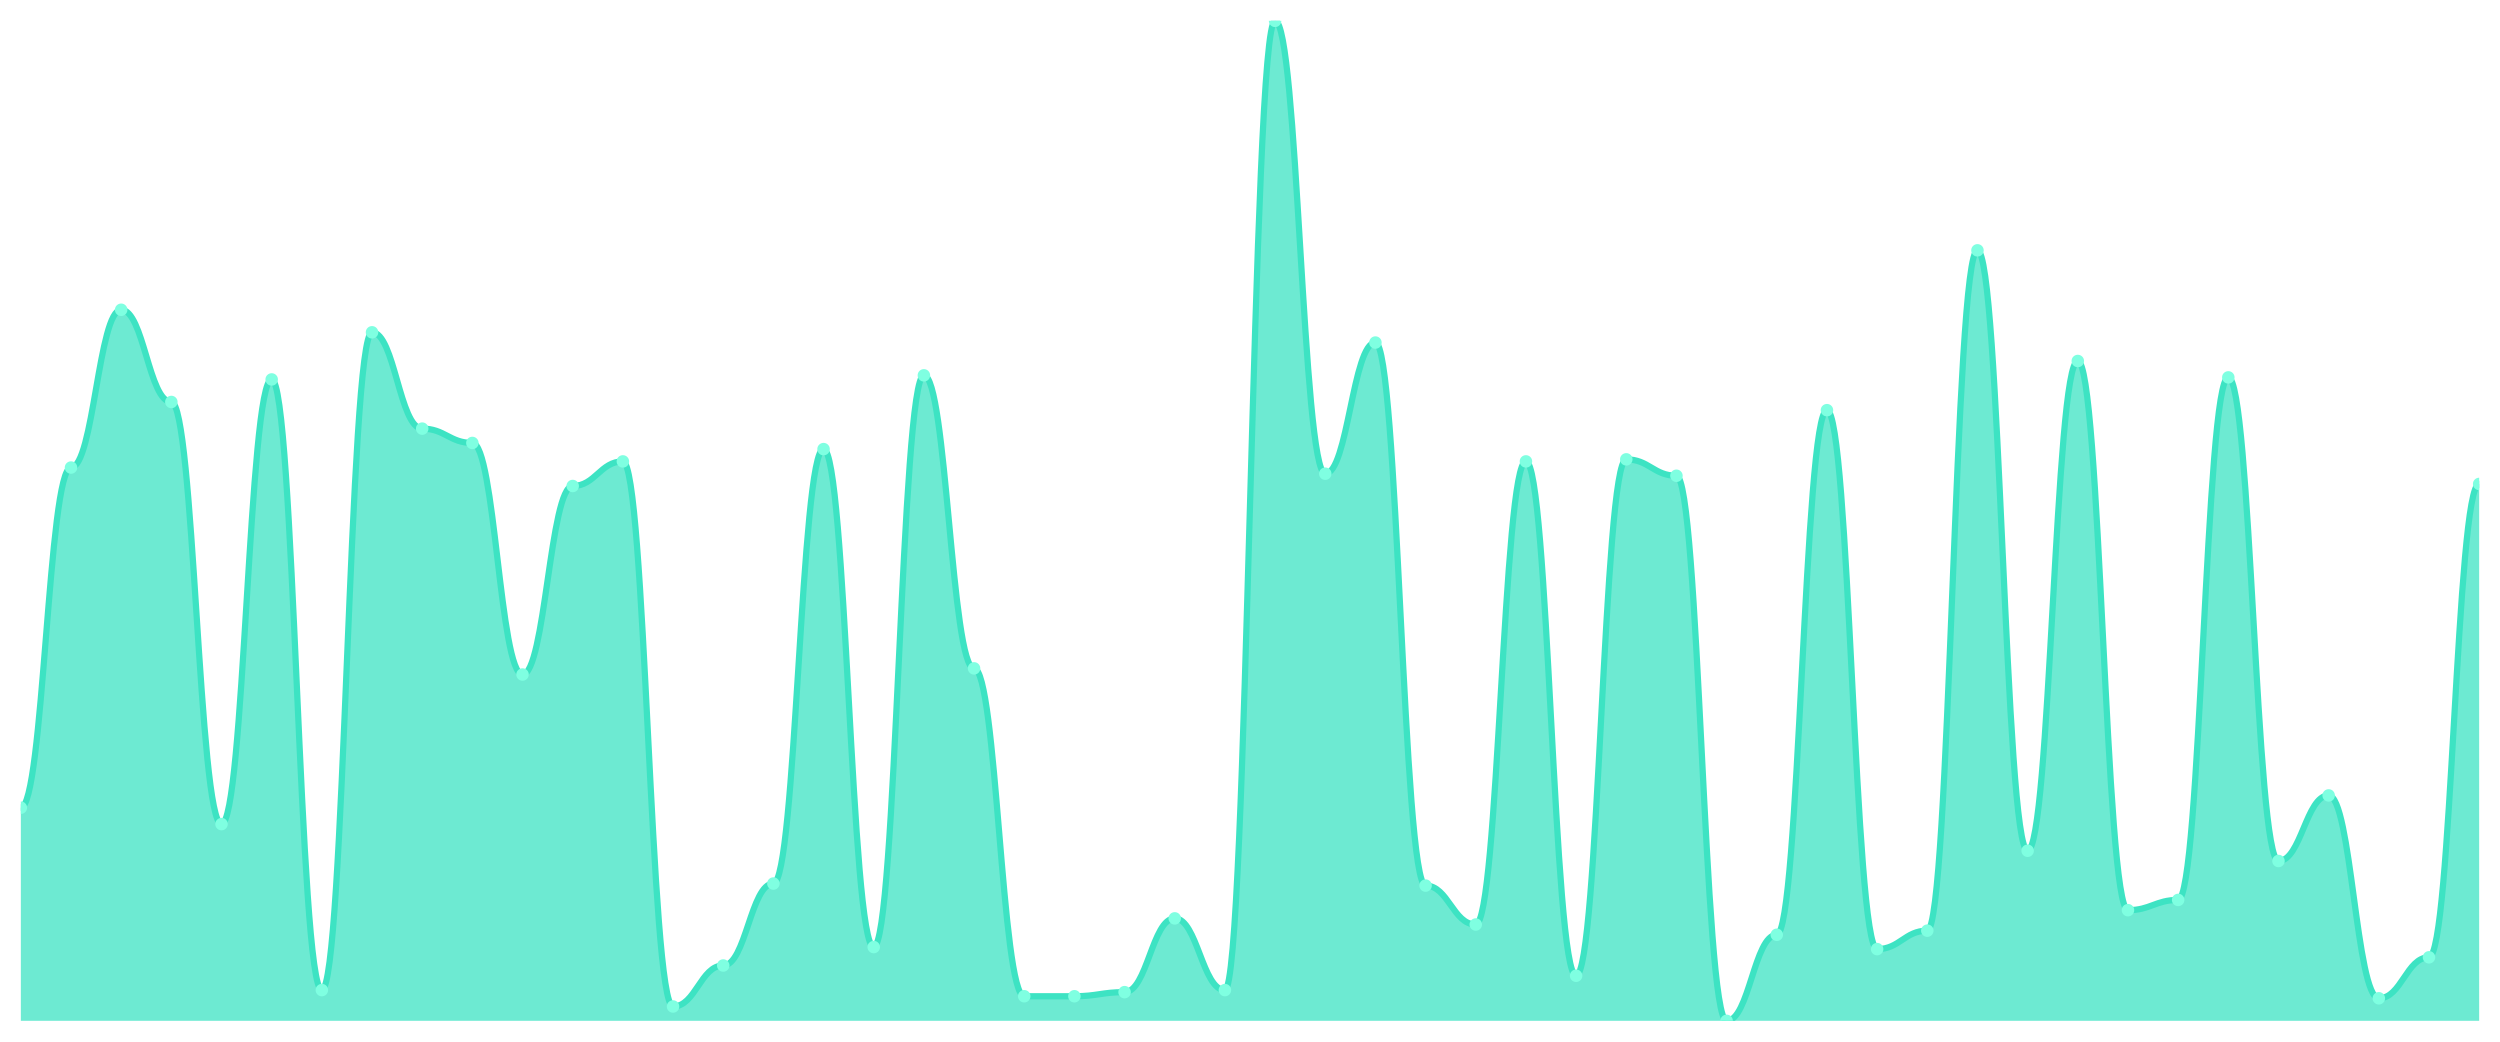
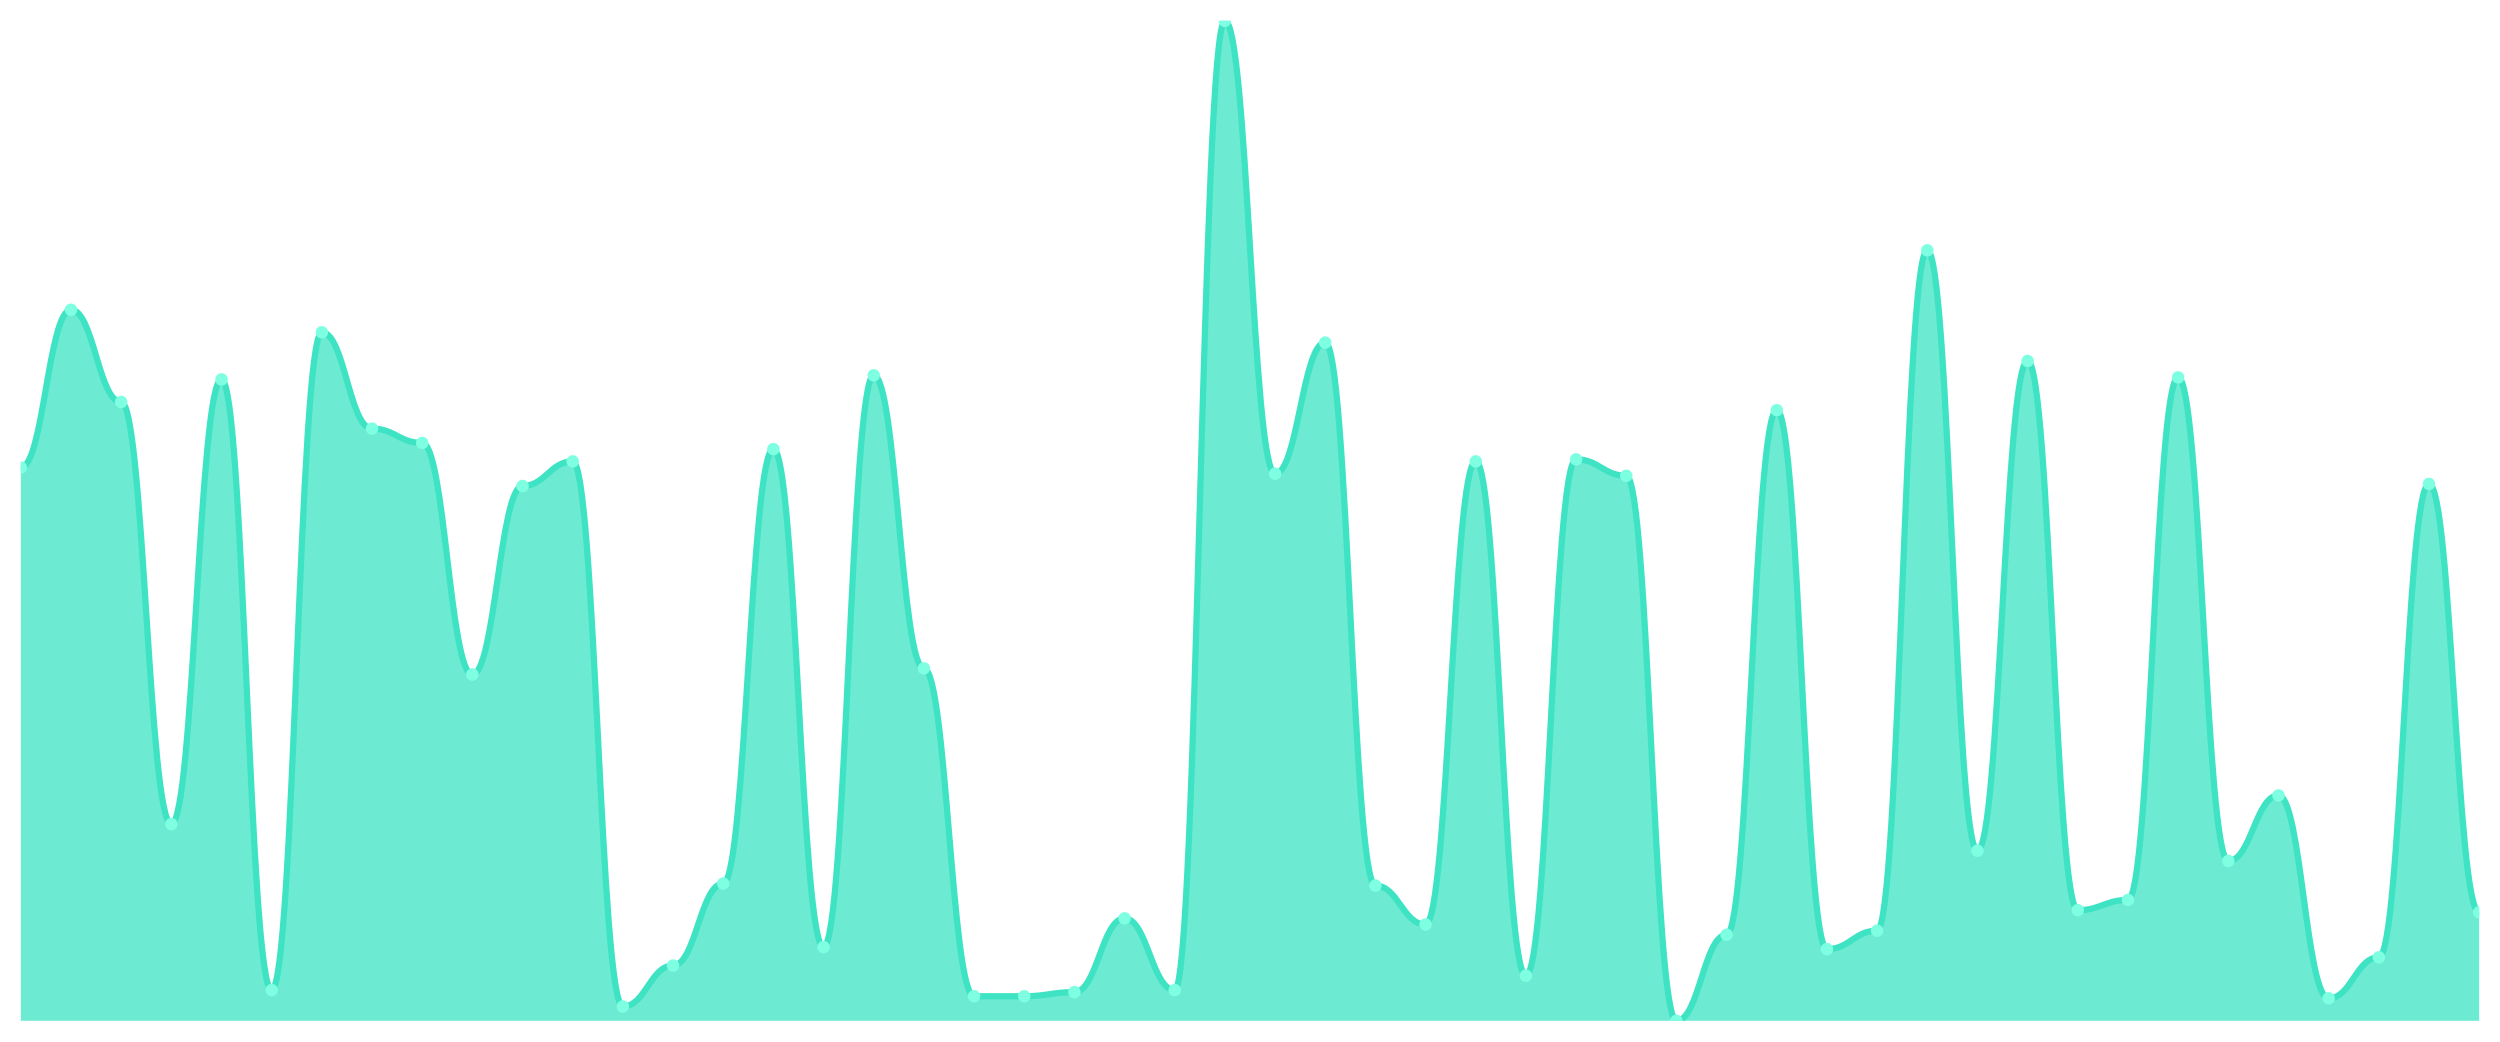
<svg xmlns="http://www.w3.org/2000/svg" viewBox="0 0 1200 500" width="1200" height="500">
  <defs>
    <clipPath id="c">
      <rect x="10" y="10" width="1180" height="480" />
    </clipPath>
  </defs>
  <rect width="1200" height="500" fill="none" />
  <g clip-path="url(#c)">
-     <path d="M 10,490 L 10,387.705 C 20.837,387.705 23.245,224.426 34.082,224.426 C 44.918,224.426 47.327,148.689 58.163,148.689 C 69,148.689 71.408,192.951 82.245,192.951 C 93.082,192.951 95.49,395.574 106.327,395.574 C 117.163,395.574 119.571,182.131 130.408,182.131 C 141.245,182.131 143.653,475.246 154.49,475.246 C 165.327,475.246 167.735,159.508 178.571,159.508 C 189.408,159.508 191.816,205.738 202.653,205.738 C 213.49,205.738 215.898,212.623 226.735,212.623 C 237.571,212.623 239.98,323.77 250.816,323.77 C 261.653,323.77 264.061,233.279 274.898,233.279 C 285.735,233.279 288.143,221.475 298.98,221.475 C 309.816,221.475 312.224,483.115 323.061,483.115 C 333.898,483.115 336.306,463.443 347.143,463.443 C 357.98,463.443 360.388,424.098 371.224,424.098 C 382.061,424.098 384.469,215.574 395.306,215.574 C 406.143,215.574 408.551,454.59 419.388,454.59 C 430.224,454.59 432.633,180.164 443.469,180.164 C 454.306,180.164 456.714,320.82 467.551,320.82 C 478.388,320.82 480.796,478.197 491.633,478.197 C 502.469,478.197 504.878,478.197 515.714,478.197 C 526.551,478.197 528.959,476.23 539.796,476.23 C 550.633,476.23 553.041,440.82 563.878,440.82 C 574.714,440.82 577.122,475.246 587.959,475.246 C 598.796,475.246 601.204,10 612.041,10 C 622.878,10 625.286,227.377 636.122,227.377 C 646.959,227.377 649.367,164.426 660.204,164.426 C 671.041,164.426 673.449,425.082 684.286,425.082 C 695.122,425.082 697.531,443.77 708.367,443.77 C 719.204,443.77 721.612,221.475 732.449,221.475 C 743.286,221.475 745.694,468.361 756.531,468.361 C 767.367,468.361 769.776,220.492 780.612,220.492 C 791.449,220.492 793.857,228.361 804.694,228.361 C 815.531,228.361 817.939,490 828.776,490 C 839.612,490 842.02,448.689 852.857,448.689 C 863.694,448.689 866.102,196.885 876.939,196.885 C 887.776,196.885 890.184,455.574 901.02,455.574 C 911.857,455.574 914.265,446.721 925.102,446.721 C 935.939,446.721 938.347,120.164 949.184,120.164 C 960.02,120.164 962.429,408.361 973.265,408.361 C 984.102,408.361 986.51,173.279 997.347,173.279 C 1008.184,173.279 1010.592,436.885 1021.429,436.885 C 1032.265,436.885 1034.673,431.967 1045.51,431.967 C 1056.347,431.967 1058.755,181.148 1069.592,181.148 C 1080.429,181.148 1082.837,413.279 1093.673,413.279 C 1104.51,413.279 1106.918,381.803 1117.755,381.803 C 1128.592,381.803 1131,479.18 1141.837,479.18 C 1152.673,479.18 1155.082,459.508 1165.918,459.508 C 1176.755,459.508 1179.163,232.295 1190,232.295 L 1190,490 Z" fill="rgba(61,227,195,0.75)" />
-     <path d="M 10,387.705 C 20.837,387.705 23.245,224.426 34.082,224.426 C 44.918,224.426 47.327,148.689 58.163,148.689 C 69,148.689 71.408,192.951 82.245,192.951 C 93.082,192.951 95.49,395.574 106.327,395.574 C 117.163,395.574 119.571,182.131 130.408,182.131 C 141.245,182.131 143.653,475.246 154.49,475.246 C 165.327,475.246 167.735,159.508 178.571,159.508 C 189.408,159.508 191.816,205.738 202.653,205.738 C 213.49,205.738 215.898,212.623 226.735,212.623 C 237.571,212.623 239.98,323.77 250.816,323.77 C 261.653,323.77 264.061,233.279 274.898,233.279 C 285.735,233.279 288.143,221.475 298.98,221.475 C 309.816,221.475 312.224,483.115 323.061,483.115 C 333.898,483.115 336.306,463.443 347.143,463.443 C 357.98,463.443 360.388,424.098 371.224,424.098 C 382.061,424.098 384.469,215.574 395.306,215.574 C 406.143,215.574 408.551,454.59 419.388,454.59 C 430.224,454.59 432.633,180.164 443.469,180.164 C 454.306,180.164 456.714,320.82 467.551,320.82 C 478.388,320.82 480.796,478.197 491.633,478.197 C 502.469,478.197 504.878,478.197 515.714,478.197 C 526.551,478.197 528.959,476.23 539.796,476.23 C 550.633,476.23 553.041,440.82 563.878,440.82 C 574.714,440.82 577.122,475.246 587.959,475.246 C 598.796,475.246 601.204,10 612.041,10 C 622.878,10 625.286,227.377 636.122,227.377 C 646.959,227.377 649.367,164.426 660.204,164.426 C 671.041,164.426 673.449,425.082 684.286,425.082 C 695.122,425.082 697.531,443.77 708.367,443.77 C 719.204,443.77 721.612,221.475 732.449,221.475 C 743.286,221.475 745.694,468.361 756.531,468.361 C 767.367,468.361 769.776,220.492 780.612,220.492 C 791.449,220.492 793.857,228.361 804.694,228.361 C 815.531,228.361 817.939,490 828.776,490 C 839.612,490 842.02,448.689 852.857,448.689 C 863.694,448.689 866.102,196.885 876.939,196.885 C 887.776,196.885 890.184,455.574 901.02,455.574 C 911.857,455.574 914.265,446.721 925.102,446.721 C 935.939,446.721 938.347,120.164 949.184,120.164 C 960.02,120.164 962.429,408.361 973.265,408.361 C 984.102,408.361 986.51,173.279 997.347,173.279 C 1008.184,173.279 1010.592,436.885 1021.429,436.885 C 1032.265,436.885 1034.673,431.967 1045.51,431.967 C 1056.347,431.967 1058.755,181.148 1069.592,181.148 C 1080.429,181.148 1082.837,413.279 1093.673,413.279 C 1104.51,413.279 1106.918,381.803 1117.755,381.803 C 1128.592,381.803 1131,479.18 1141.837,479.18 C 1152.673,479.18 1155.082,459.508 1165.918,459.508 C 1176.755,459.508 1179.163,232.295 1190,232.295" fill="none" stroke="#3de3c3" stroke-width="3" stroke-linecap="round" stroke-linejoin="round" />
-     <circle cx="10" cy="387.705" r="3" fill="#7fffe1" />
-     <circle cx="34.082" cy="224.426" r="3" fill="#7fffe1" />
-     <circle cx="58.163" cy="148.689" r="3" fill="#7fffe1" />
-     <circle cx="82.245" cy="192.951" r="3" fill="#7fffe1" />
-     <circle cx="106.327" cy="395.574" r="3" fill="#7fffe1" />
-     <circle cx="130.408" cy="182.131" r="3" fill="#7fffe1" />
-     <circle cx="154.49" cy="475.246" r="3" fill="#7fffe1" />
-     <circle cx="178.571" cy="159.508" r="3" fill="#7fffe1" />
-     <circle cx="202.653" cy="205.738" r="3" fill="#7fffe1" />
-     <circle cx="226.735" cy="212.623" r="3" fill="#7fffe1" />
-     <circle cx="250.816" cy="323.77" r="3" fill="#7fffe1" />
-     <circle cx="274.898" cy="233.279" r="3" fill="#7fffe1" />
-     <circle cx="298.98" cy="221.475" r="3" fill="#7fffe1" />
-     <circle cx="323.061" cy="483.115" r="3" fill="#7fffe1" />
-     <circle cx="347.143" cy="463.443" r="3" fill="#7fffe1" />
-     <circle cx="371.224" cy="424.098" r="3" fill="#7fffe1" />
-     <circle cx="395.306" cy="215.574" r="3" fill="#7fffe1" />
-     <circle cx="419.388" cy="454.59" r="3" fill="#7fffe1" />
-     <circle cx="443.469" cy="180.164" r="3" fill="#7fffe1" />
-     <circle cx="467.551" cy="320.82" r="3" fill="#7fffe1" />
+     <path d="M 10,490 L 10,224.426 C 20.837,224.426 23.245,148.689 34.082,148.689 C 44.918,148.689 47.327,192.951 58.163,192.951 C 69,192.951 71.408,395.574 82.245,395.574 C 93.082,395.574 95.49,182.131 106.327,182.131 C 117.163,182.131 119.571,475.246 130.408,475.246 C 141.245,475.246 143.653,159.508 154.49,159.508 C 165.327,159.508 167.735,205.738 178.571,205.738 C 189.408,205.738 191.816,212.623 202.653,212.623 C 213.49,212.623 215.898,323.77 226.735,323.77 C 237.571,323.77 239.98,233.279 250.816,233.279 C 261.653,233.279 264.061,221.475 274.898,221.475 C 285.735,221.475 288.143,483.115 298.98,483.115 C 309.816,483.115 312.224,463.443 323.061,463.443 C 333.898,463.443 336.306,424.098 347.143,424.098 C 357.98,424.098 360.388,215.574 371.224,215.574 C 382.061,215.574 384.469,454.59 395.306,454.59 C 406.143,454.59 408.551,180.164 419.388,180.164 C 430.224,180.164 432.633,320.82 443.469,320.82 C 454.306,320.82 456.714,478.197 467.551,478.197 C 478.388,478.197 480.796,478.197 491.633,478.197 C 502.469,478.197 504.878,476.23 515.714,476.23 C 526.551,476.23 528.959,440.82 539.796,440.82 C 550.633,440.82 553.041,475.246 563.878,475.246 C 574.714,475.246 577.122,10 587.959,10 C 598.796,10 601.204,227.377 612.041,227.377 C 622.878,227.377 625.286,164.426 636.122,164.426 C 646.959,164.426 649.367,425.082 660.204,425.082 C 671.041,425.082 673.449,443.77 684.286,443.77 C 695.122,443.77 697.531,221.475 708.367,221.475 C 719.204,221.475 721.612,468.361 732.449,468.361 C 743.286,468.361 745.694,220.492 756.531,220.492 C 767.367,220.492 769.776,228.361 780.612,228.361 C 791.449,228.361 793.857,490 804.694,490 C 815.531,490 817.939,448.689 828.776,448.689 C 839.612,448.689 842.02,196.885 852.857,196.885 C 863.694,196.885 866.102,455.574 876.939,455.574 C 887.776,455.574 890.184,446.721 901.02,446.721 C 911.857,446.721 914.265,120.164 925.102,120.164 C 935.939,120.164 938.347,408.361 949.184,408.361 C 960.02,408.361 962.429,173.279 973.265,173.279 C 984.102,173.279 986.51,436.885 997.347,436.885 C 1008.184,436.885 1010.592,431.967 1021.429,431.967 C 1032.265,431.967 1034.673,181.148 1045.51,181.148 C 1056.347,181.148 1058.755,413.279 1069.592,413.279 C 1080.429,413.279 1082.837,381.803 1093.673,381.803 C 1104.51,381.803 1106.918,479.18 1117.755,479.18 C 1128.592,479.18 1131,459.508 1141.837,459.508 C 1152.673,459.508 1155.082,232.295 1165.918,232.295 C 1176.755,232.295 1179.163,437.869 1190,437.869 L 1190,490 Z" fill="rgba(61,227,195,0.75)" />
+     <path d="M 10,224.426 C 20.837,224.426 23.245,148.689 34.082,148.689 C 44.918,148.689 47.327,192.951 58.163,192.951 C 69,192.951 71.408,395.574 82.245,395.574 C 93.082,395.574 95.49,182.131 106.327,182.131 C 117.163,182.131 119.571,475.246 130.408,475.246 C 141.245,475.246 143.653,159.508 154.49,159.508 C 165.327,159.508 167.735,205.738 178.571,205.738 C 189.408,205.738 191.816,212.623 202.653,212.623 C 213.49,212.623 215.898,323.77 226.735,323.77 C 237.571,323.77 239.98,233.279 250.816,233.279 C 261.653,233.279 264.061,221.475 274.898,221.475 C 285.735,221.475 288.143,483.115 298.98,483.115 C 309.816,483.115 312.224,463.443 323.061,463.443 C 333.898,463.443 336.306,424.098 347.143,424.098 C 357.98,424.098 360.388,215.574 371.224,215.574 C 382.061,215.574 384.469,454.59 395.306,454.59 C 406.143,454.59 408.551,180.164 419.388,180.164 C 430.224,180.164 432.633,320.82 443.469,320.82 C 454.306,320.82 456.714,478.197 467.551,478.197 C 478.388,478.197 480.796,478.197 491.633,478.197 C 502.469,478.197 504.878,476.23 515.714,476.23 C 526.551,476.23 528.959,440.82 539.796,440.82 C 550.633,440.82 553.041,475.246 563.878,475.246 C 574.714,475.246 577.122,10 587.959,10 C 598.796,10 601.204,227.377 612.041,227.377 C 622.878,227.377 625.286,164.426 636.122,164.426 C 646.959,164.426 649.367,425.082 660.204,425.082 C 671.041,425.082 673.449,443.77 684.286,443.77 C 695.122,443.77 697.531,221.475 708.367,221.475 C 719.204,221.475 721.612,468.361 732.449,468.361 C 743.286,468.361 745.694,220.492 756.531,220.492 C 767.367,220.492 769.776,228.361 780.612,228.361 C 791.449,228.361 793.857,490 804.694,490 C 815.531,490 817.939,448.689 828.776,448.689 C 839.612,448.689 842.02,196.885 852.857,196.885 C 863.694,196.885 866.102,455.574 876.939,455.574 C 887.776,455.574 890.184,446.721 901.02,446.721 C 911.857,446.721 914.265,120.164 925.102,120.164 C 935.939,120.164 938.347,408.361 949.184,408.361 C 960.02,408.361 962.429,173.279 973.265,173.279 C 984.102,173.279 986.51,436.885 997.347,436.885 C 1008.184,436.885 1010.592,431.967 1021.429,431.967 C 1032.265,431.967 1034.673,181.148 1045.51,181.148 C 1056.347,181.148 1058.755,413.279 1069.592,413.279 C 1080.429,413.279 1082.837,381.803 1093.673,381.803 C 1104.51,381.803 1106.918,479.18 1117.755,479.18 C 1128.592,479.18 1131,459.508 1141.837,459.508 C 1152.673,459.508 1155.082,232.295 1165.918,232.295 C 1176.755,232.295 1179.163,437.869 1190,437.869" fill="none" stroke="#3de3c3" stroke-width="3" stroke-linecap="round" stroke-linejoin="round" />
+     <circle cx="10" cy="224.426" r="3" fill="#7fffe1" />
+     <circle cx="34.082" cy="148.689" r="3" fill="#7fffe1" />
+     <circle cx="58.163" cy="192.951" r="3" fill="#7fffe1" />
+     <circle cx="82.245" cy="395.574" r="3" fill="#7fffe1" />
+     <circle cx="106.327" cy="182.131" r="3" fill="#7fffe1" />
+     <circle cx="130.408" cy="475.246" r="3" fill="#7fffe1" />
+     <circle cx="154.49" cy="159.508" r="3" fill="#7fffe1" />
+     <circle cx="178.571" cy="205.738" r="3" fill="#7fffe1" />
+     <circle cx="202.653" cy="212.623" r="3" fill="#7fffe1" />
+     <circle cx="226.735" cy="323.77" r="3" fill="#7fffe1" />
+     <circle cx="250.816" cy="233.279" r="3" fill="#7fffe1" />
+     <circle cx="274.898" cy="221.475" r="3" fill="#7fffe1" />
+     <circle cx="298.98" cy="483.115" r="3" fill="#7fffe1" />
+     <circle cx="323.061" cy="463.443" r="3" fill="#7fffe1" />
+     <circle cx="347.143" cy="424.098" r="3" fill="#7fffe1" />
+     <circle cx="371.224" cy="215.574" r="3" fill="#7fffe1" />
+     <circle cx="395.306" cy="454.59" r="3" fill="#7fffe1" />
+     <circle cx="419.388" cy="180.164" r="3" fill="#7fffe1" />
+     <circle cx="443.469" cy="320.82" r="3" fill="#7fffe1" />
+     <circle cx="467.551" cy="478.197" r="3" fill="#7fffe1" />
    <circle cx="491.633" cy="478.197" r="3" fill="#7fffe1" />
-     <circle cx="515.714" cy="478.197" r="3" fill="#7fffe1" />
-     <circle cx="539.796" cy="476.23" r="3" fill="#7fffe1" />
-     <circle cx="563.878" cy="440.82" r="3" fill="#7fffe1" />
-     <circle cx="587.959" cy="475.246" r="3" fill="#7fffe1" />
-     <circle cx="612.041" cy="10" r="3" fill="#7fffe1" />
-     <circle cx="636.122" cy="227.377" r="3" fill="#7fffe1" />
-     <circle cx="660.204" cy="164.426" r="3" fill="#7fffe1" />
-     <circle cx="684.286" cy="425.082" r="3" fill="#7fffe1" />
-     <circle cx="708.367" cy="443.77" r="3" fill="#7fffe1" />
-     <circle cx="732.449" cy="221.475" r="3" fill="#7fffe1" />
-     <circle cx="756.531" cy="468.361" r="3" fill="#7fffe1" />
-     <circle cx="780.612" cy="220.492" r="3" fill="#7fffe1" />
-     <circle cx="804.694" cy="228.361" r="3" fill="#7fffe1" />
-     <circle cx="828.776" cy="490" r="3" fill="#7fffe1" />
-     <circle cx="852.857" cy="448.689" r="3" fill="#7fffe1" />
-     <circle cx="876.939" cy="196.885" r="3" fill="#7fffe1" />
-     <circle cx="901.02" cy="455.574" r="3" fill="#7fffe1" />
-     <circle cx="925.102" cy="446.721" r="3" fill="#7fffe1" />
-     <circle cx="949.184" cy="120.164" r="3" fill="#7fffe1" />
-     <circle cx="973.265" cy="408.361" r="3" fill="#7fffe1" />
-     <circle cx="997.347" cy="173.279" r="3" fill="#7fffe1" />
-     <circle cx="1021.429" cy="436.885" r="3" fill="#7fffe1" />
-     <circle cx="1045.51" cy="431.967" r="3" fill="#7fffe1" />
-     <circle cx="1069.592" cy="181.148" r="3" fill="#7fffe1" />
-     <circle cx="1093.673" cy="413.279" r="3" fill="#7fffe1" />
-     <circle cx="1117.755" cy="381.803" r="3" fill="#7fffe1" />
-     <circle cx="1141.837" cy="479.18" r="3" fill="#7fffe1" />
-     <circle cx="1165.918" cy="459.508" r="3" fill="#7fffe1" />
-     <circle cx="1190" cy="232.295" r="3" fill="#7fffe1" />
+     <circle cx="515.714" cy="476.23" r="3" fill="#7fffe1" />
+     <circle cx="539.796" cy="440.82" r="3" fill="#7fffe1" />
+     <circle cx="563.878" cy="475.246" r="3" fill="#7fffe1" />
+     <circle cx="587.959" cy="10" r="3" fill="#7fffe1" />
+     <circle cx="612.041" cy="227.377" r="3" fill="#7fffe1" />
+     <circle cx="636.122" cy="164.426" r="3" fill="#7fffe1" />
+     <circle cx="660.204" cy="425.082" r="3" fill="#7fffe1" />
+     <circle cx="684.286" cy="443.77" r="3" fill="#7fffe1" />
+     <circle cx="708.367" cy="221.475" r="3" fill="#7fffe1" />
+     <circle cx="732.449" cy="468.361" r="3" fill="#7fffe1" />
+     <circle cx="756.531" cy="220.492" r="3" fill="#7fffe1" />
+     <circle cx="780.612" cy="228.361" r="3" fill="#7fffe1" />
+     <circle cx="804.694" cy="490" r="3" fill="#7fffe1" />
+     <circle cx="828.776" cy="448.689" r="3" fill="#7fffe1" />
+     <circle cx="852.857" cy="196.885" r="3" fill="#7fffe1" />
+     <circle cx="876.939" cy="455.574" r="3" fill="#7fffe1" />
+     <circle cx="901.02" cy="446.721" r="3" fill="#7fffe1" />
+     <circle cx="925.102" cy="120.164" r="3" fill="#7fffe1" />
+     <circle cx="949.184" cy="408.361" r="3" fill="#7fffe1" />
+     <circle cx="973.265" cy="173.279" r="3" fill="#7fffe1" />
+     <circle cx="997.347" cy="436.885" r="3" fill="#7fffe1" />
+     <circle cx="1021.429" cy="431.967" r="3" fill="#7fffe1" />
+     <circle cx="1045.51" cy="181.148" r="3" fill="#7fffe1" />
+     <circle cx="1069.592" cy="413.279" r="3" fill="#7fffe1" />
+     <circle cx="1093.673" cy="381.803" r="3" fill="#7fffe1" />
+     <circle cx="1117.755" cy="479.18" r="3" fill="#7fffe1" />
+     <circle cx="1141.837" cy="459.508" r="3" fill="#7fffe1" />
+     <circle cx="1165.918" cy="232.295" r="3" fill="#7fffe1" />
+     <circle cx="1190" cy="437.869" r="3" fill="#7fffe1" />
  </g>
</svg>
